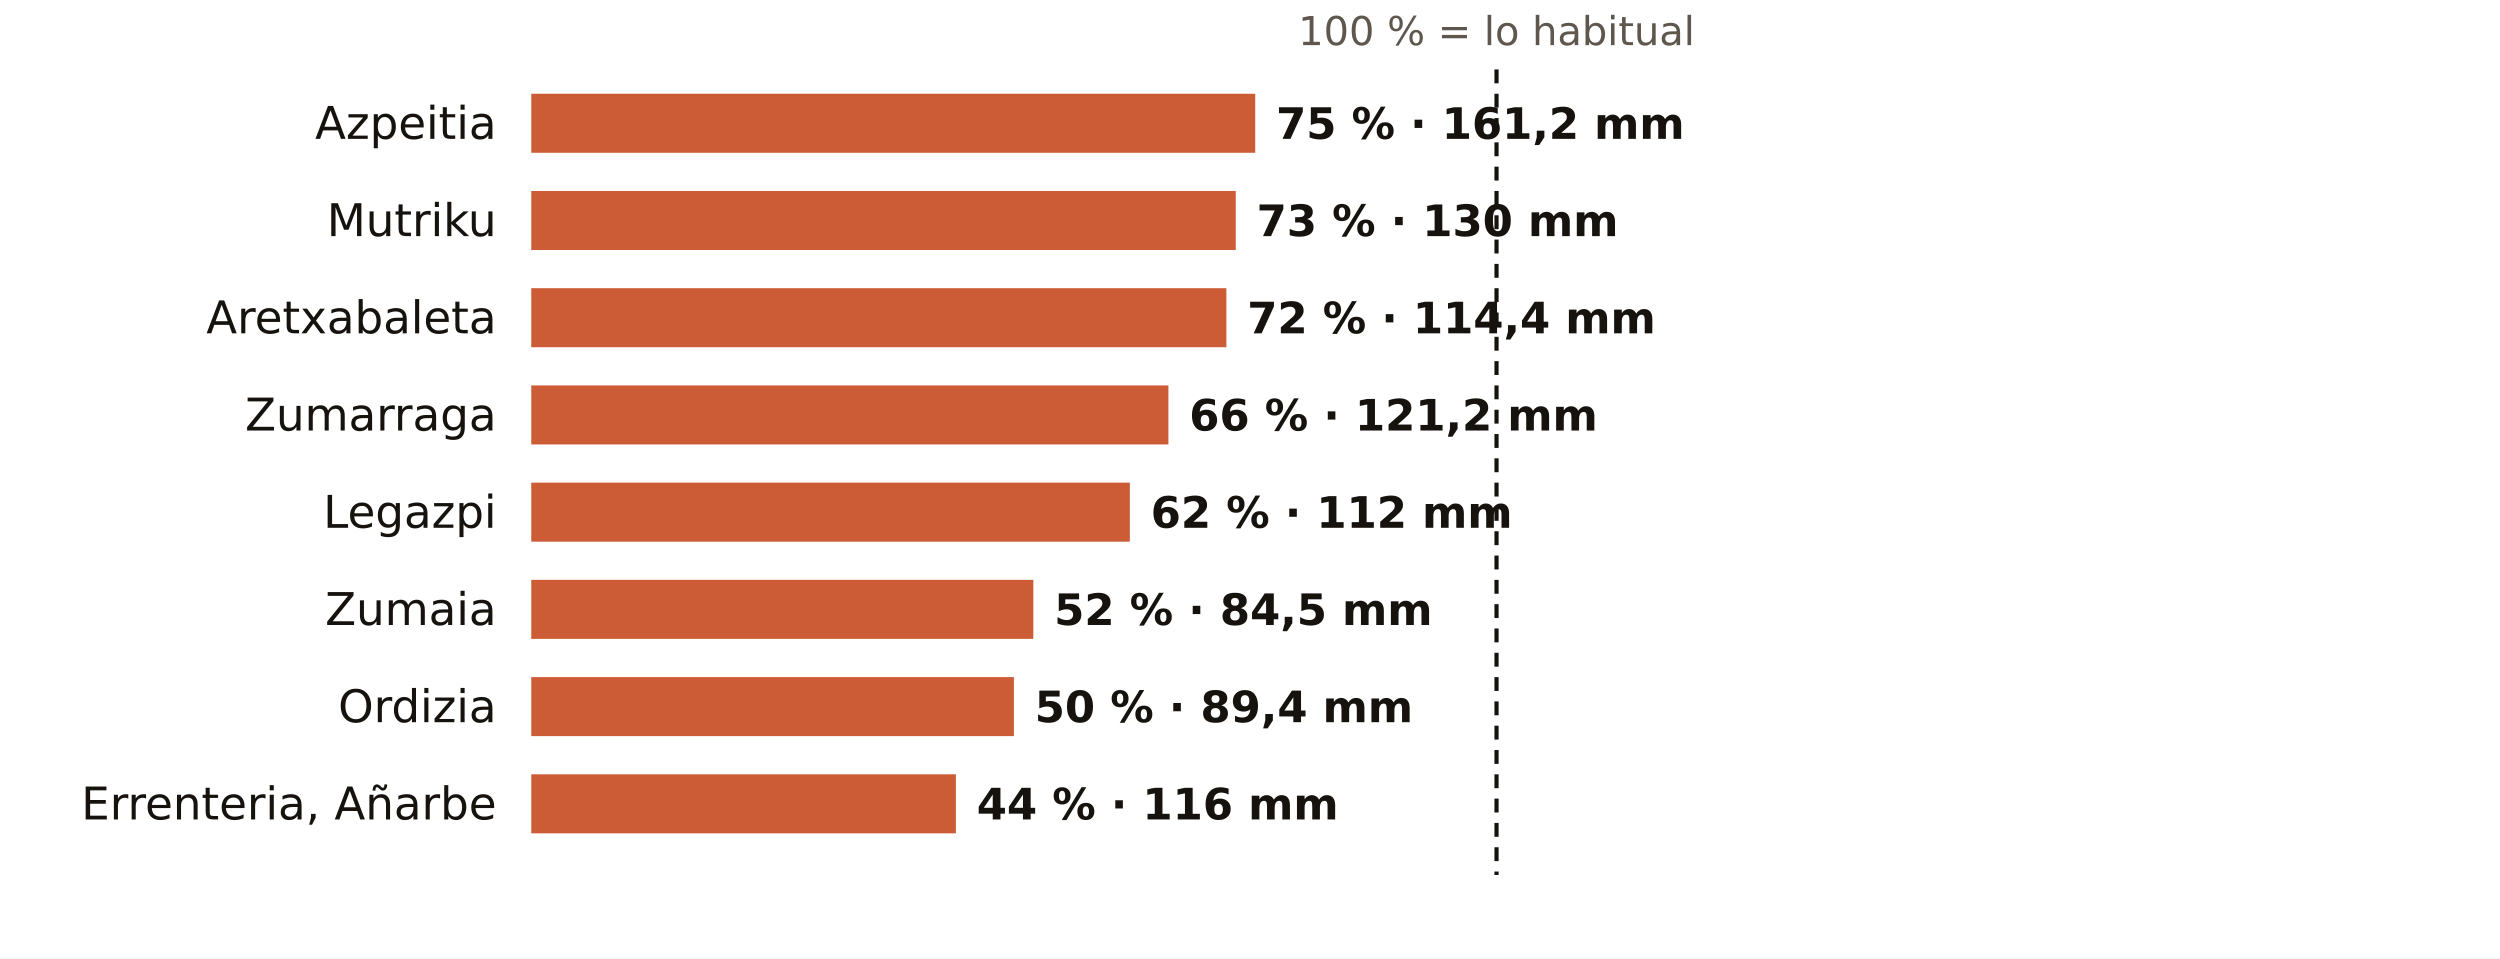
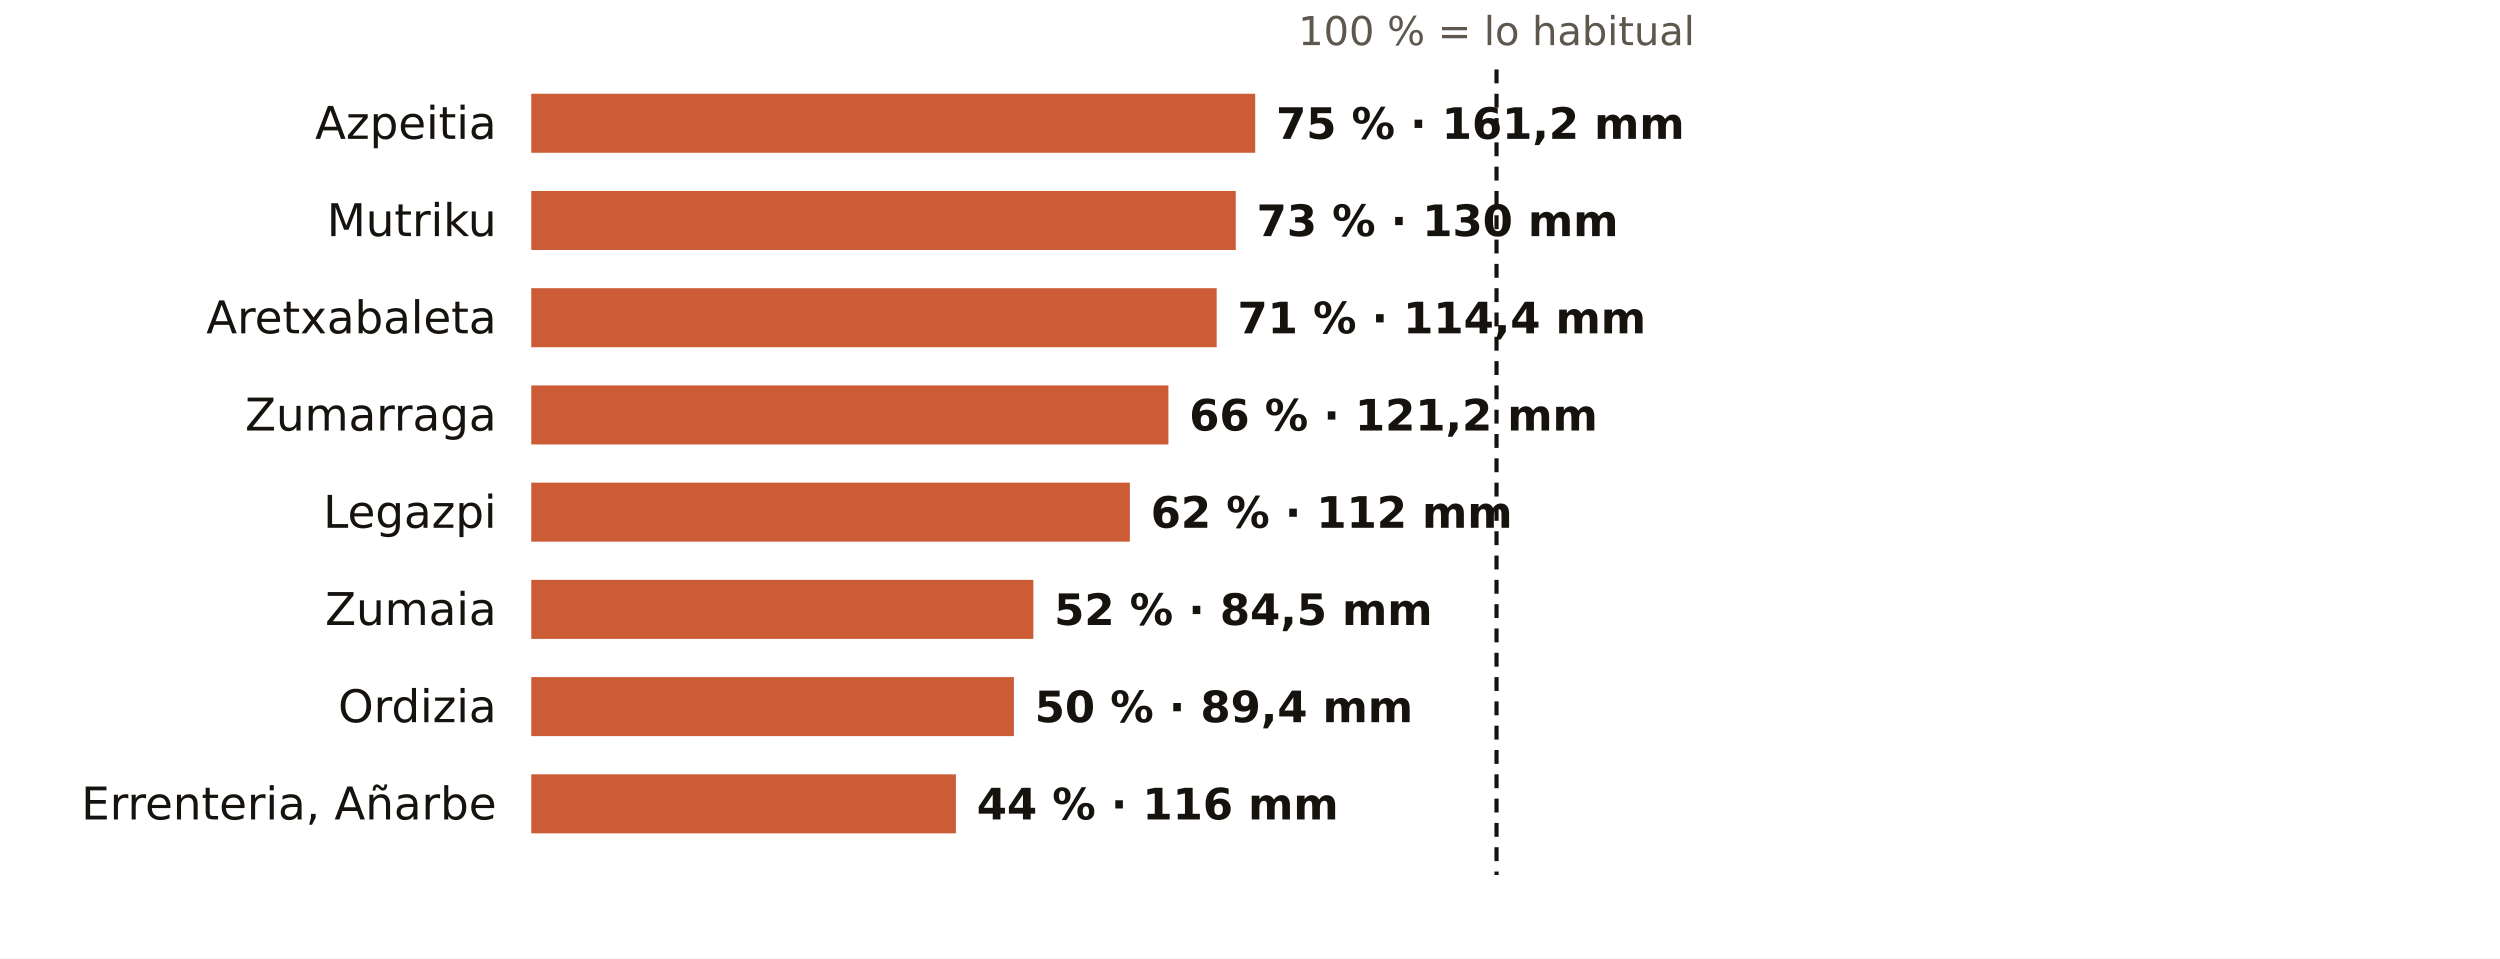
<svg xmlns="http://www.w3.org/2000/svg" viewBox="0 0 720 276" width="720" height="276" role="img" aria-label="El otoño en los pluviómetros de AEMET de Gipuzkoa: % de lo habitual">
  <rect width="720" height="276" fill="#FFFFFF" />
  <text x="431.0" y="13.0" font-size="11.5" fill="#5E574E" text-anchor="middle" font-weight="400" font-family="Public Sans, DejaVu Sans, Arial, sans-serif">100 % = lo habitual</text>
  <text x="143.0" y="40.0" font-size="13" fill="#16130F" text-anchor="end" font-weight="500" font-family="Public Sans, DejaVu Sans, Arial, sans-serif">Azpeitia</text>
  <rect x="153" y="27" width="208.5" height="17" fill="#C4461A" opacity="0.88" />
  <text x="367.5" y="40.0" font-size="12.5" fill="#16130F" text-anchor="start" font-weight="600" font-family="Public Sans, DejaVu Sans, Arial, sans-serif">75 % · 161,2 mm</text>
  <text x="143.0" y="68.0" font-size="13" fill="#16130F" text-anchor="end" font-weight="500" font-family="Public Sans, DejaVu Sans, Arial, sans-serif">Mutriku</text>
  <rect x="153" y="55" width="202.9" height="17" fill="#C4461A" opacity="0.88" />
  <text x="361.9" y="68.0" font-size="12.5" fill="#16130F" text-anchor="start" font-weight="600" font-family="Public Sans, DejaVu Sans, Arial, sans-serif">73 % · 130 mm</text>
  <text x="143.0" y="96.0" font-size="13" fill="#16130F" text-anchor="end" font-weight="500" font-family="Public Sans, DejaVu Sans, Arial, sans-serif">Aretxabaleta</text>
-   <rect x="153" y="83" width="200.2" height="17" fill="#C4461A" opacity="0.88" />
-   <text x="359.2" y="96.0" font-size="12.5" fill="#16130F" text-anchor="start" font-weight="600" font-family="Public Sans, DejaVu Sans, Arial, sans-serif">72 % · 114,4 mm</text>
+   <rect x="153" y="83" width="197.4" height="17" fill="#C4461A" opacity="0.88" />
+   <text x="356.4" y="96.0" font-size="12.5" fill="#16130F" text-anchor="start" font-weight="600" font-family="Public Sans, DejaVu Sans, Arial, sans-serif">71 % · 114,4 mm</text>
  <text x="143.0" y="124.0" font-size="13" fill="#16130F" text-anchor="end" font-weight="500" font-family="Public Sans, DejaVu Sans, Arial, sans-serif">Zumarraga</text>
  <rect x="153" y="111" width="183.5" height="17" fill="#C4461A" opacity="0.88" />
  <text x="342.5" y="124.0" font-size="12.5" fill="#16130F" text-anchor="start" font-weight="600" font-family="Public Sans, DejaVu Sans, Arial, sans-serif">66 % · 121,2 mm</text>
  <text x="143.0" y="152.0" font-size="13" fill="#16130F" text-anchor="end" font-weight="500" font-family="Public Sans, DejaVu Sans, Arial, sans-serif">Legazpi</text>
  <rect x="153" y="139" width="172.4" height="17" fill="#C4461A" opacity="0.88" />
  <text x="331.4" y="152.0" font-size="12.5" fill="#16130F" text-anchor="start" font-weight="600" font-family="Public Sans, DejaVu Sans, Arial, sans-serif">62 % · 112 mm</text>
  <text x="143.0" y="180.0" font-size="13" fill="#16130F" text-anchor="end" font-weight="500" font-family="Public Sans, DejaVu Sans, Arial, sans-serif">Zumaia</text>
  <rect x="153" y="167" width="144.6" height="17" fill="#C4461A" opacity="0.88" />
  <text x="303.6" y="180.0" font-size="12.5" fill="#16130F" text-anchor="start" font-weight="600" font-family="Public Sans, DejaVu Sans, Arial, sans-serif">52 % · 84,5 mm</text>
  <text x="143.0" y="208.0" font-size="13" fill="#16130F" text-anchor="end" font-weight="500" font-family="Public Sans, DejaVu Sans, Arial, sans-serif">Ordizia</text>
  <rect x="153" y="195" width="139.0" height="17" fill="#C4461A" opacity="0.88" />
  <text x="298.0" y="208.0" font-size="12.5" fill="#16130F" text-anchor="start" font-weight="600" font-family="Public Sans, DejaVu Sans, Arial, sans-serif">50 % · 89,4 mm</text>
  <text x="143.0" y="236.0" font-size="13" fill="#16130F" text-anchor="end" font-weight="500" font-family="Public Sans, DejaVu Sans, Arial, sans-serif">Errenteria, Añarbe</text>
  <rect x="153" y="223" width="122.3" height="17" fill="#C4461A" opacity="0.88" />
  <text x="281.3" y="236.0" font-size="12.5" fill="#16130F" text-anchor="start" font-weight="600" font-family="Public Sans, DejaVu Sans, Arial, sans-serif">44 % · 116 mm</text>
  <line x1="431.0" x2="431.0" y1="20" y2="252" stroke="#16130F" stroke-width="1.2" stroke-dasharray="4 3" />
</svg>
